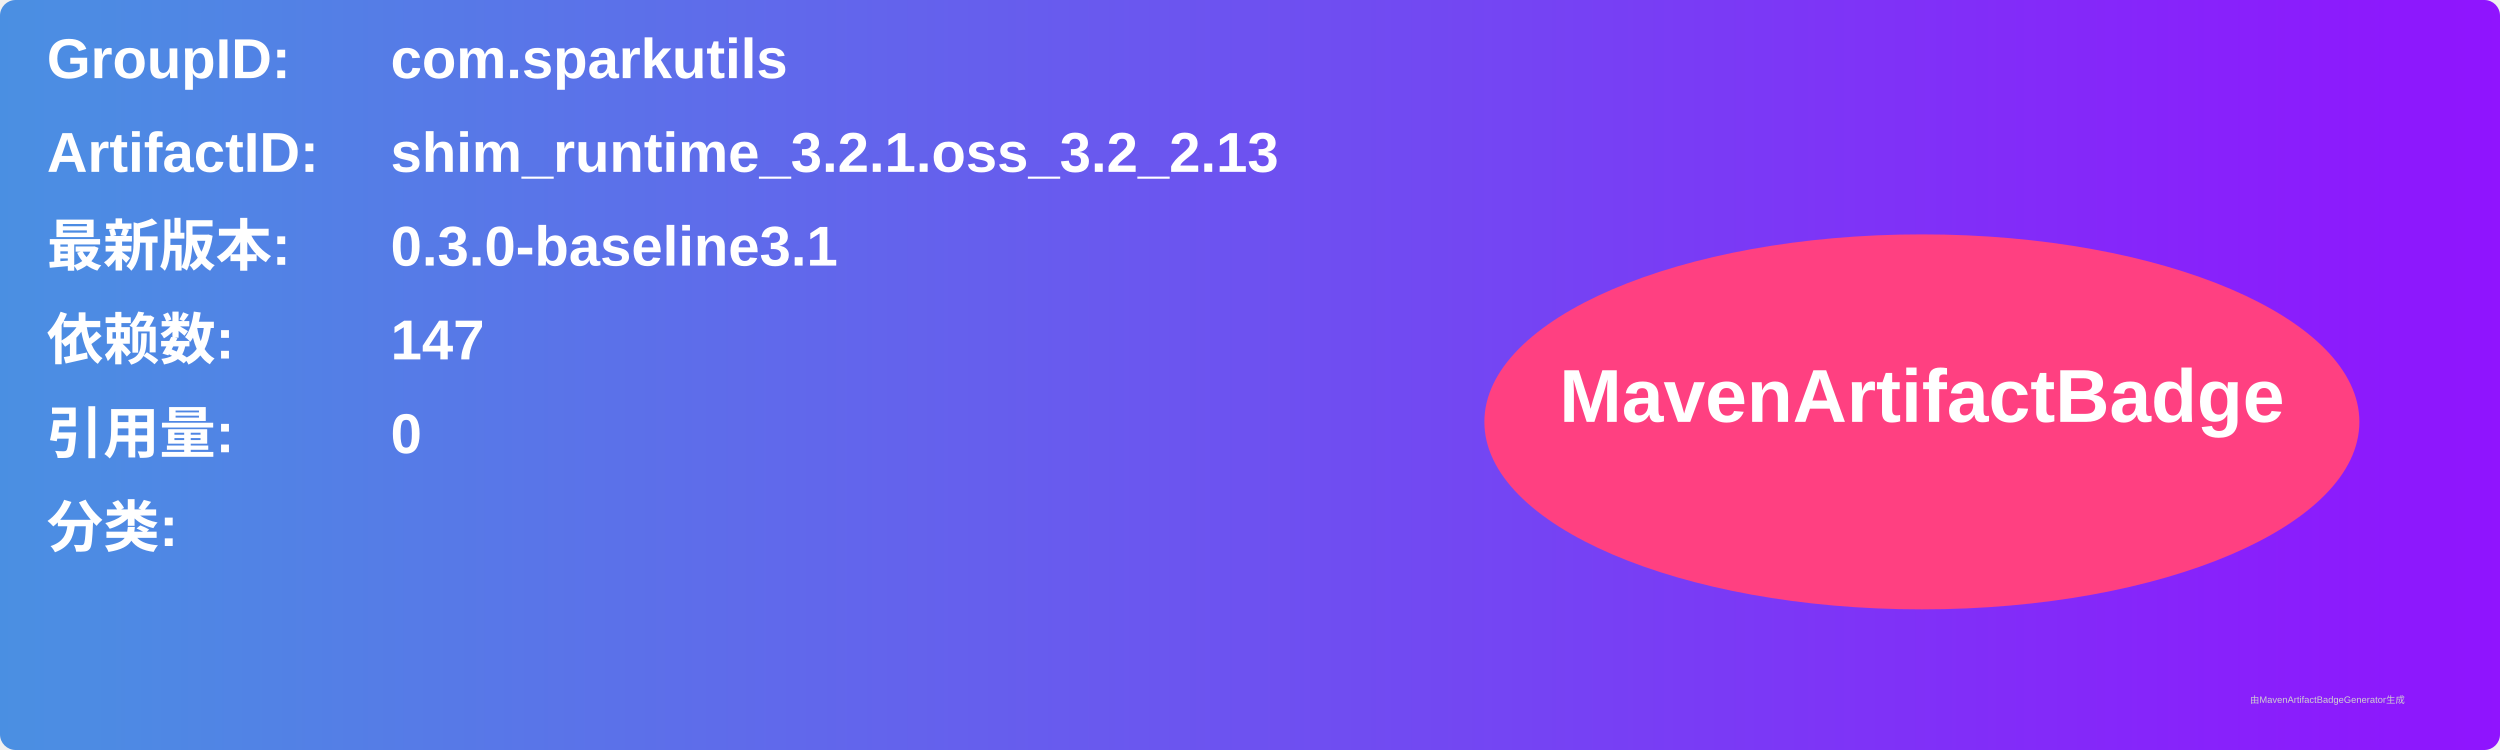
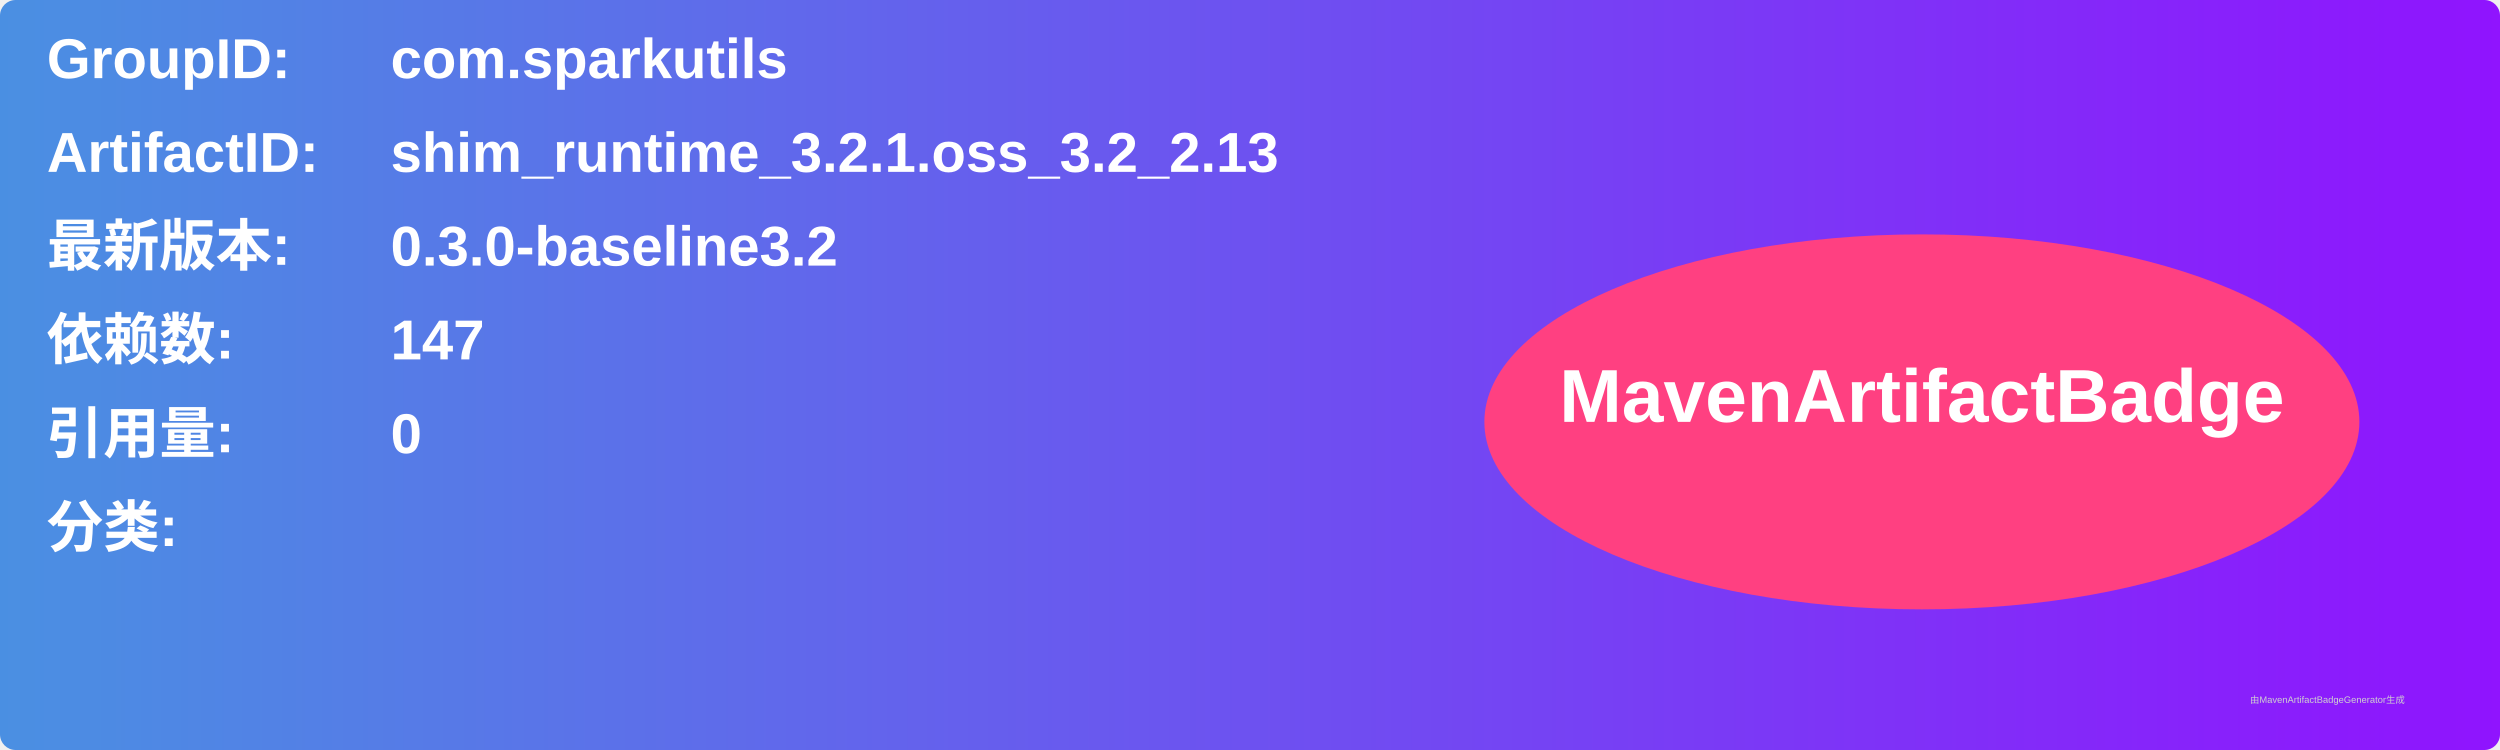
<svg xmlns="http://www.w3.org/2000/svg" width="800" height="240" viewBox="0 0 800 240">
  <linearGradient id="grad" x1="0%" y1="0%" x2="100%" y2="0%">
    <stop offset="0%" stop-color="#4a90e2" />
    <stop offset="100%" stop-color="#9013fe" />
  </linearGradient>
  <rect width="100%" height="100%" rx="5" ry="5" fill="url(#grad)" />
  <g transform="translate(15, 15)">
    <text x="0" y="10" font-family="Arial" font-size="18" fill="white" font-weight="bold" width="260">GroupID:</text>
    <text x="110" y="10" font-family="Arial" font-size="18" fill="white" font-weight="bold" width="460">com.sparkutils</text>
    <text x="0" y="40" font-family="Arial" font-size="18" fill="white" font-weight="bold" width="260">ArtifactID:</text>
    <text x="110" y="40" font-family="Arial" font-size="18" fill="white" font-weight="bold" width="460">shim_runtime_3.2.1.oss_3.2_2.13</text>
    <text x="0" y="70" font-family="Arial" font-size="18" fill="white" font-weight="bold">最新版本:</text>
    <text x="110" y="70" font-family="Arial" font-size="18" fill="white" font-weight="bold">
-       <tspan font-weight="bold">0.3.0-baseline3.1</tspan>
+       <tspan font-weight="bold">0.3.0-baseline3.2</tspan>
    </text>
    <text x="0" y="100" font-family="Arial" font-size="18" fill="white" font-weight="bold">依赖数: </text>
    <text x="110" y="100" font-family="Arial" font-size="18" fill="white">
      <tspan font-weight="bold">147</tspan>
    </text>
    <text x="0" y="130" font-family="Arial" font-size="18" fill="white" font-weight="bold">引用量: </text>
    <text x="110" y="130" font-family="Arial" font-size="18" fill="white">
      <tspan font-weight="bold">0</tspan>
    </text>
    <text x="0" y="160" font-family="Arial" font-size="18" fill="white" font-weight="bold">分类:</text>
    <text x="10" y="190" font-family="Arial" font-size="10" fill="white">
      <tspan font-weight="bold" />
    </text>
    <ellipse cx="600" cy="120" rx="140" ry="60" fill="#ff4081" />
    <text x="600" y="120" text-anchor="middle" font-family="Arial" font-size="24" fill="white" font-weight="bold">MavenArtifactBadge</text>
  </g>
  <text x="720" y="225" font-family="Arial" font-size="3" fill="#d0d0d0">由MavenArtifactBadgeGenerator生成</text>
</svg>
